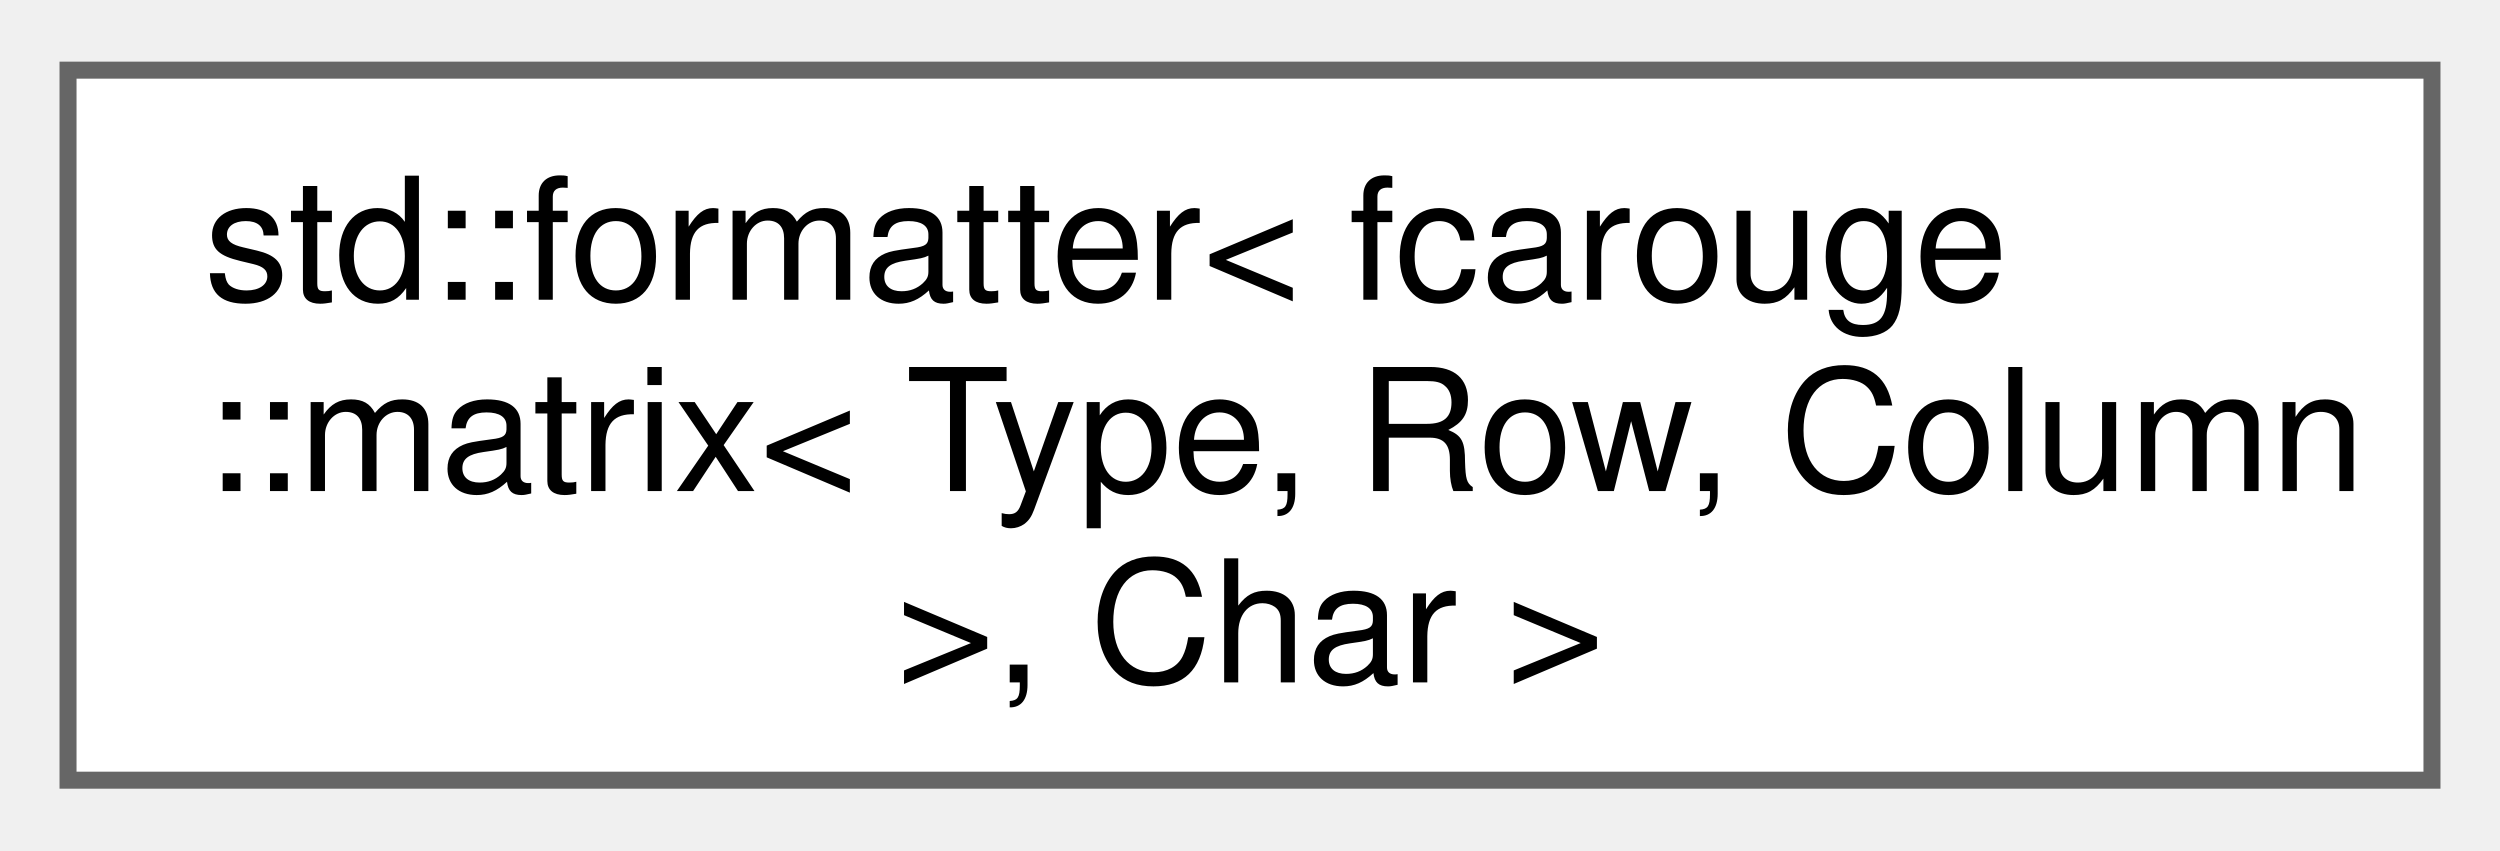
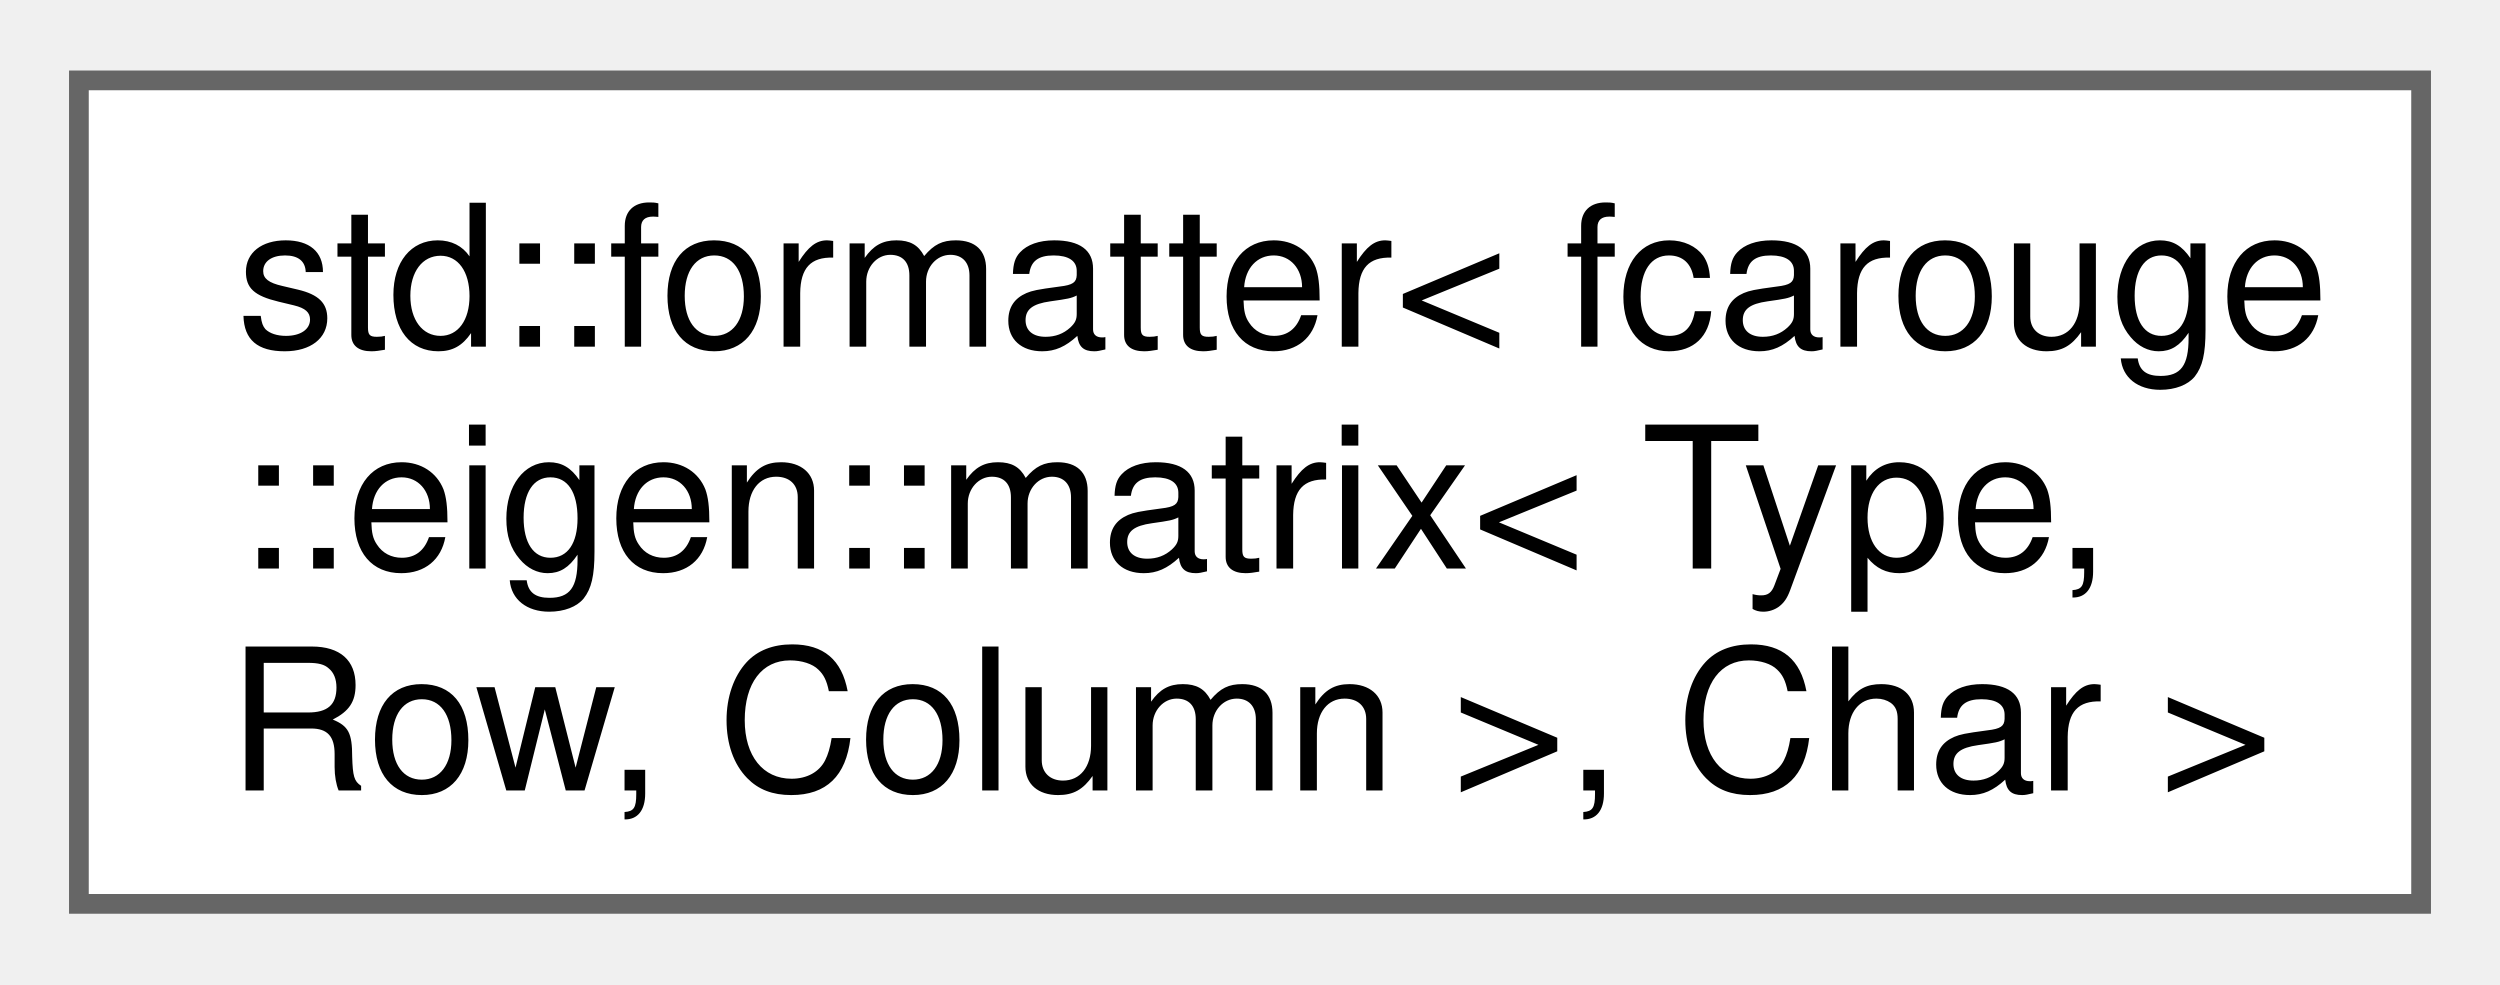
- <svg xmlns="http://www.w3.org/2000/svg" xmlns:xlink="http://www.w3.org/1999/xlink" width="147pt" height="50pt" viewBox="0.00 0.00 147.00 49.75">
+ <svg xmlns="http://www.w3.org/2000/svg" xmlns:xlink="http://www.w3.org/1999/xlink" width="127pt" height="50pt" viewBox="0.00 0.00 126.75 49.75">
  <g id="graph0" class="graph" transform="scale(1 1) rotate(0) translate(4 45.75)">
    <g id="Node000000" class="node">
      <g id="a_Node000000">
-         <a xlink:href="structstd_1_1formatter_3_01fcarouge_1_1matrix_3_01_type_00_01_row_00_01_column_01_4_00_01_char_01_4.xhtml" target="_top" xlink:title="Specialization of the standard formatter for the Eigen matrix.">
-           <polygon fill="white" stroke="#666666" points="139,-41.75 0,-41.75 0,0 139,0 139,-41.75" />
+         <a xlink:href="structstd_1_1formatter_3_01fcarouge_1_1eigen_1_1matrix_3_01_type_00_01_row_00_01_column_01_4_00_01_char_01_4.xhtml" target="_top" xlink:title="Specialization of the standard formatter for the Eigen matrix.">
+           <polygon fill="white" stroke="#666666" points="118.75,-41.75 0,-41.75 0,0 118.75,0 118.75,-41.75" />
          <text text-anchor="start" x="8" y="-28.25" font-family="Helvetica,sans-Serif" font-size="10.00">std::formatter&lt; fcarouge</text>
-           <text text-anchor="start" x="8" y="-17" font-family="Helvetica,sans-Serif" font-size="10.00">::matrix&lt; Type, Row, Column</text>
-           <text text-anchor="middle" x="69.5" y="-5.75" font-family="Helvetica,sans-Serif" font-size="10.00"> &gt;, Char &gt;</text>
+           <text text-anchor="start" x="8" y="-17" font-family="Helvetica,sans-Serif" font-size="10.00">::eigen::matrix&lt; Type,</text>
+           <text text-anchor="middle" x="59.38" y="-5.75" font-family="Helvetica,sans-Serif" font-size="10.00"> Row, Column &gt;, Char &gt;</text>
        </a>
      </g>
    </g>
  </g>
</svg>
